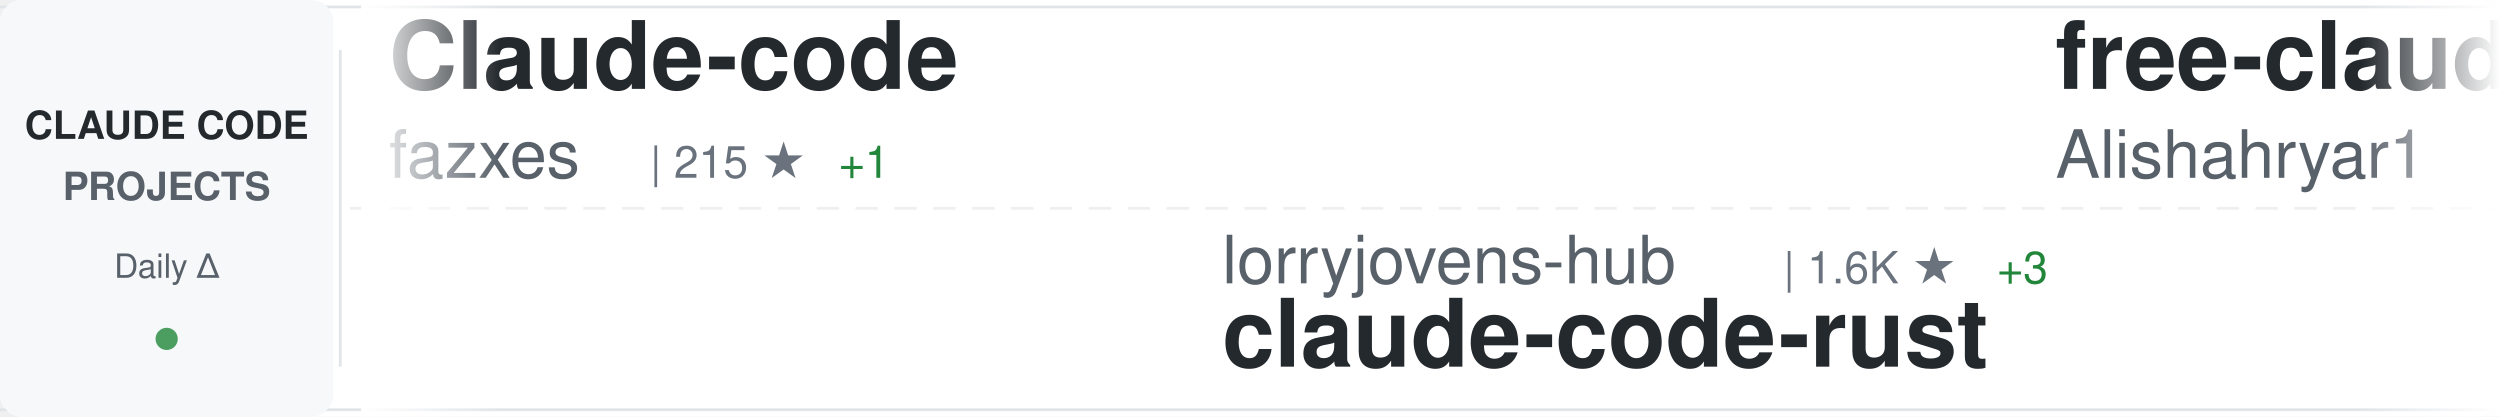
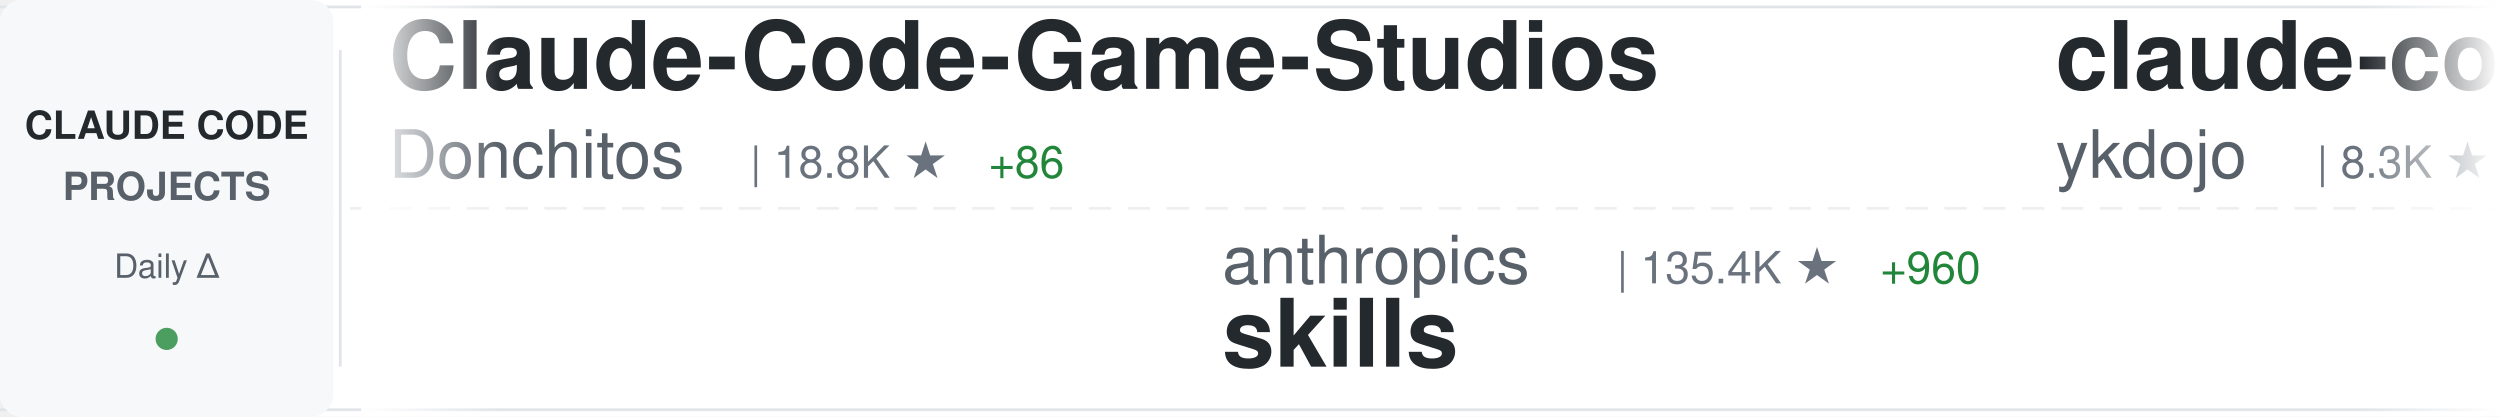
<svg xmlns="http://www.w3.org/2000/svg" width="900" height="150">
  <defs>
    <linearGradient id="awesomeLeftFade" x1="0%" y1="0%" x2="100%" y2="0%">
      <stop offset="0%" style="stop-color:#ffffff;stop-opacity:1" />
      <stop offset="100%" style="stop-color:#ffffff;stop-opacity:0" />
    </linearGradient>
    <linearGradient id="awesomeRightFade" x1="0%" y1="0%" x2="100%" y2="0%">
      <stop offset="0%" style="stop-color:#ffffff;stop-opacity:0" />
      <stop offset="100%" style="stop-color:#ffffff;stop-opacity:1" />
    </linearGradient>
  </defs>
  <rect width="900" height="150" fill="#ffffff" rx="8" />
  <rect x="0" y="2" width="900" height="1" fill="#e1e4e8" />
  <rect x="0" y="147" width="900" height="1" fill="#e1e4e8" />
  <line x1="0" y1="75" x2="900" y2="75" stroke="#e1e4e8" stroke-width="1" stroke-dasharray="8 6" opacity="0.6" />
  <rect x="0" y="0" width="120" height="150" fill="#f6f8fa" rx="8" />
  <text x="60" y="50" font-family="-apple-system, BlinkMacSystemFont, 'Segoe UI', Helvetica, Arial, sans-serif" font-size="14" font-weight="600" fill="#24292e" text-anchor="middle">CLAUDE CODE</text>
  <text x="60" y="72" font-family="-apple-system, BlinkMacSystemFont, 'Segoe UI', Helvetica, Arial, sans-serif" font-size="14" font-weight="600" fill="#586069" text-anchor="middle">PROJECTS</text>
  <text x="60" y="100" font-family="-apple-system, BlinkMacSystemFont, 'Segoe UI', Helvetica, Arial, sans-serif" font-size="12" font-weight="500" fill="#586069" text-anchor="middle">Daily Δ</text>
  <circle cx="60" cy="122" r="4" fill="#22863a" opacity="0.8" />
  <rect x="122" y="18" width="1" height="114" fill="#e1e4e8" />
  <clipPath id="awesomeTickerClip">
    <rect x="130" y="0" width="770" height="150" />
  </clipPath>
  <g clip-path="url(#awesomeTickerClip)">
    <g id="awesomeTickerItems">
      <animateTransform attributeName="transform" attributeType="XML" type="translate" from="0 0" to="-3000 0" dur="54s" repeatCount="indefinite" />
      <g transform="translate(0, 0)">
-         <text x="140" y="32" font-family="-apple-system, BlinkMacSystemFont, 'Segoe UI', Helvetica, Arial, sans-serif" font-size="34" font-weight="600" fill="#24292e">Claude-code</text>
-         <text x="140" y="64" font-family="-apple-system, BlinkMacSystemFont, 'Segoe UI', Helvetica, Arial, sans-serif" font-size="24" font-weight="400" fill="#586069">fazxes</text>
-         <text x="234" y="64" font-family="-apple-system, BlinkMacSystemFont, 'Segoe UI', Helvetica, Arial, sans-serif" font-size="16" font-weight="500" fill="#6a737d">| 215 ★</text>
-         <text x="302" y="64" font-family="-apple-system, BlinkMacSystemFont, 'Segoe UI', Helvetica, Arial, sans-serif" font-size="16" font-weight="500" fill="#22863a"> +1</text>
+         <text x="140" y="32" font-family="-apple-system, BlinkMacSystemFont, 'Segoe UI', Helvetica, Arial, sans-serif" font-size="34" font-weight="600" fill="#24292e">Claude-Code-Game-Studios</text>
+         <text x="140" y="64" font-family="-apple-system, BlinkMacSystemFont, 'Segoe UI', Helvetica, Arial, sans-serif" font-size="24" font-weight="400" fill="#586069">Donchitos</text>
+         <text x="270" y="64" font-family="-apple-system, BlinkMacSystemFont, 'Segoe UI', Helvetica, Arial, sans-serif" font-size="16" font-weight="500" fill="#6a737d">| 18.8K ★</text>
+         <text x="356" y="64" font-family="-apple-system, BlinkMacSystemFont, 'Segoe UI', Helvetica, Arial, sans-serif" font-size="16" font-weight="500" fill="#22863a"> +86</text>
      </g>
      <g transform="translate(300, 0)">
-         <text x="140" y="102" font-family="-apple-system, BlinkMacSystemFont, 'Segoe UI', Helvetica, Arial, sans-serif" font-size="24" font-weight="400" fill="#586069">lorryjovens-hub</text>
-         <text x="342" y="102" font-family="-apple-system, BlinkMacSystemFont, 'Segoe UI', Helvetica, Arial, sans-serif" font-size="16" font-weight="500" fill="#6a737d">| 1.6K ★</text>
-         <text x="419" y="102" font-family="-apple-system, BlinkMacSystemFont, 'Segoe UI', Helvetica, Arial, sans-serif" font-size="16" font-weight="500" fill="#22863a"> +3</text>
-         <text x="140" y="132" font-family="-apple-system, BlinkMacSystemFont, 'Segoe UI', Helvetica, Arial, sans-serif" font-size="34" font-weight="600" fill="#24292e">claude-code-rust</text>
+         <text x="140" y="102" font-family="-apple-system, BlinkMacSystemFont, 'Segoe UI', Helvetica, Arial, sans-serif" font-size="24" font-weight="400" fill="#586069">anthropics</text>
+         <text x="282" y="102" font-family="-apple-system, BlinkMacSystemFont, 'Segoe UI', Helvetica, Arial, sans-serif" font-size="16" font-weight="500" fill="#6a737d">| 135.4K ★</text>
+         <text x="377" y="102" font-family="-apple-system, BlinkMacSystemFont, 'Segoe UI', Helvetica, Arial, sans-serif" font-size="16" font-weight="500" fill="#22863a"> +960</text>
+         <text x="140" y="132" font-family="-apple-system, BlinkMacSystemFont, 'Segoe UI', Helvetica, Arial, sans-serif" font-size="34" font-weight="600" fill="#24292e">skills</text>
      </g>
      <g transform="translate(600, 0)">
-         <text x="140" y="32" font-family="-apple-system, BlinkMacSystemFont, 'Segoe UI', Helvetica, Arial, sans-serif" font-size="34" font-weight="600" fill="#24292e">free-claude-code</text>
-         <text x="140" y="64" font-family="-apple-system, BlinkMacSystemFont, 'Segoe UI', Helvetica, Arial, sans-serif" font-size="24" font-weight="400" fill="#586069">Alishahryar1</text>
-         <text x="306" y="64" font-family="-apple-system, BlinkMacSystemFont, 'Segoe UI', Helvetica, Arial, sans-serif" font-size="16" font-weight="500" fill="#6a737d">| 24.8K ★</text>
-         <text x="392" y="64" font-family="-apple-system, BlinkMacSystemFont, 'Segoe UI', Helvetica, Arial, sans-serif" font-size="16" font-weight="500" fill="#22863a"> +226</text>
+         <text x="140" y="32" font-family="-apple-system, BlinkMacSystemFont, 'Segoe UI', Helvetica, Arial, sans-serif" font-size="34" font-weight="600" fill="#24292e">claude-code-tips</text>
+         <text x="140" y="64" font-family="-apple-system, BlinkMacSystemFont, 'Segoe UI', Helvetica, Arial, sans-serif" font-size="24" font-weight="400" fill="#586069">ykdojo</text>
+         <text x="234" y="64" font-family="-apple-system, BlinkMacSystemFont, 'Segoe UI', Helvetica, Arial, sans-serif" font-size="16" font-weight="500" fill="#6a737d">| 8.3K ★</text>
+         <text x="311" y="64" font-family="-apple-system, BlinkMacSystemFont, 'Segoe UI', Helvetica, Arial, sans-serif" font-size="16" font-weight="500" fill="#22863a"> +26</text>
      </g>
      <g transform="translate(900, 0)">
-         <text x="140" y="102" font-family="-apple-system, BlinkMacSystemFont, 'Segoe UI', Helvetica, Arial, sans-serif" font-size="24" font-weight="400" fill="#586069">codeaashu</text>
-         <text x="270" y="102" font-family="-apple-system, BlinkMacSystemFont, 'Segoe UI', Helvetica, Arial, sans-serif" font-size="16" font-weight="500" fill="#6a737d">| 2.6K ★</text>
-         <text x="347" y="102" font-family="-apple-system, BlinkMacSystemFont, 'Segoe UI', Helvetica, Arial, sans-serif" font-size="16" font-weight="500" fill="#22863a"> +12</text>
+         <text x="140" y="102" font-family="-apple-system, BlinkMacSystemFont, 'Segoe UI', Helvetica, Arial, sans-serif" font-size="24" font-weight="400" fill="#586069">alex000kim</text>
+         <text x="282" y="102" font-family="-apple-system, BlinkMacSystemFont, 'Segoe UI', Helvetica, Arial, sans-serif" font-size="16" font-weight="500" fill="#6a737d">| 226 ★</text>
+         <text x="350" y="102" font-family="-apple-system, BlinkMacSystemFont, 'Segoe UI', Helvetica, Arial, sans-serif" font-size="16" font-weight="500" fill="#22863a"> +1</text>
        <text x="140" y="132" font-family="-apple-system, BlinkMacSystemFont, 'Segoe UI', Helvetica, Arial, sans-serif" font-size="34" font-weight="600" fill="#24292e">claude-code</text>
      </g>
      <g transform="translate(1200, 0)">
-         <text x="140" y="32" font-family="-apple-system, BlinkMacSystemFont, 'Segoe UI', Helvetica, Arial, sans-serif" font-size="34" font-weight="600" fill="#24292e">claude-code</text>
-         <text x="140" y="64" font-family="-apple-system, BlinkMacSystemFont, 'Segoe UI', Helvetica, Arial, sans-serif" font-size="24" font-weight="400" fill="#586069">VineeTagarwaL-code</text>
-         <text x="378" y="64" font-family="-apple-system, BlinkMacSystemFont, 'Segoe UI', Helvetica, Arial, sans-serif" font-size="16" font-weight="500" fill="#6a737d">| 274 ★</text>
+         <text x="140" y="32" font-family="-apple-system, BlinkMacSystemFont, 'Segoe UI', Helvetica, Arial, sans-serif" font-size="34" font-weight="600" fill="#24292e">claude-code-router</text>
+         <text x="140" y="64" font-family="-apple-system, BlinkMacSystemFont, 'Segoe UI', Helvetica, Arial, sans-serif" font-size="24" font-weight="400" fill="#586069">musistudio</text>
+         <text x="282" y="64" font-family="-apple-system, BlinkMacSystemFont, 'Segoe UI', Helvetica, Arial, sans-serif" font-size="16" font-weight="500" fill="#6a737d">| 34.0K ★</text>
+         <text x="368" y="64" font-family="-apple-system, BlinkMacSystemFont, 'Segoe UI', Helvetica, Arial, sans-serif" font-size="16" font-weight="500" fill="#22863a"> +40</text>
      </g>
      <g transform="translate(1500, 0)">
-         <text x="140" y="102" font-family="-apple-system, BlinkMacSystemFont, 'Segoe UI', Helvetica, Arial, sans-serif" font-size="24" font-weight="400" fill="#586069">mehmoodosman</text>
-         <text x="306" y="102" font-family="-apple-system, BlinkMacSystemFont, 'Segoe UI', Helvetica, Arial, sans-serif" font-size="16" font-weight="500" fill="#6a737d">| 169 ★</text>
-         <text x="140" y="132" font-family="-apple-system, BlinkMacSystemFont, 'Segoe UI', Helvetica, Arial, sans-serif" font-size="34" font-weight="600" fill="#24292e">claude-code</text>
+         <text x="140" y="102" font-family="-apple-system, BlinkMacSystemFont, 'Segoe UI', Helvetica, Arial, sans-serif" font-size="24" font-weight="400" fill="#586069">chauncygu</text>
+         <text x="270" y="102" font-family="-apple-system, BlinkMacSystemFont, 'Segoe UI', Helvetica, Arial, sans-serif" font-size="16" font-weight="500" fill="#6a737d">| 2.5K ★</text>
+         <text x="347" y="102" font-family="-apple-system, BlinkMacSystemFont, 'Segoe UI', Helvetica, Arial, sans-serif" font-size="16" font-weight="500" fill="#22863a"> +7</text>
+         <text x="140" y="132" font-family="-apple-system, BlinkMacSystemFont, 'Segoe UI', Helvetica, Arial, sans-serif" font-size="34" font-weight="600" fill="#24292e">collection-claude-code-s...</text>
      </g>
      <g transform="translate(1800, 0)">
-         <text x="140" y="32" font-family="-apple-system, BlinkMacSystemFont, 'Segoe UI', Helvetica, Arial, sans-serif" font-size="34" font-weight="600" fill="#24292e">CLIProxyAPI</text>
-         <text x="140" y="64" font-family="-apple-system, BlinkMacSystemFont, 'Segoe UI', Helvetica, Arial, sans-serif" font-size="24" font-weight="400" fill="#586069">router-for-me</text>
-         <text x="318" y="64" font-family="-apple-system, BlinkMacSystemFont, 'Segoe UI', Helvetica, Arial, sans-serif" font-size="16" font-weight="500" fill="#6a737d">| 32.8K ★</text>
-         <text x="404" y="64" font-family="-apple-system, BlinkMacSystemFont, 'Segoe UI', Helvetica, Arial, sans-serif" font-size="16" font-weight="500" fill="#22863a"> +130</text>
+         <text x="140" y="32" font-family="-apple-system, BlinkMacSystemFont, 'Segoe UI', Helvetica, Arial, sans-serif" font-size="34" font-weight="600" fill="#24292e">andrej-karpathy-skills</text>
+         <text x="140" y="64" font-family="-apple-system, BlinkMacSystemFont, 'Segoe UI', Helvetica, Arial, sans-serif" font-size="24" font-weight="400" fill="#586069">multica-ai</text>
+         <text x="282" y="64" font-family="-apple-system, BlinkMacSystemFont, 'Segoe UI', Helvetica, Arial, sans-serif" font-size="16" font-weight="500" fill="#6a737d">| 131.4K ★</text>
+         <text x="377" y="64" font-family="-apple-system, BlinkMacSystemFont, 'Segoe UI', Helvetica, Arial, sans-serif" font-size="16" font-weight="500" fill="#22863a"> +1.4K</text>
      </g>
      <g transform="translate(2100, 0)">
-         <text x="140" y="102" font-family="-apple-system, BlinkMacSystemFont, 'Segoe UI', Helvetica, Arial, sans-serif" font-size="24" font-weight="400" fill="#586069">yasasbanukaofficial</text>
-         <text x="390" y="102" font-family="-apple-system, BlinkMacSystemFont, 'Segoe UI', Helvetica, Arial, sans-serif" font-size="16" font-weight="500" fill="#6a737d">| 3.2K ★</text>
-         <text x="467" y="102" font-family="-apple-system, BlinkMacSystemFont, 'Segoe UI', Helvetica, Arial, sans-serif" font-size="16" font-weight="500" fill="#22863a"> +11</text>
-         <text x="140" y="132" font-family="-apple-system, BlinkMacSystemFont, 'Segoe UI', Helvetica, Arial, sans-serif" font-size="34" font-weight="600" fill="#24292e">claude-code</text>
+         <text x="140" y="102" font-family="-apple-system, BlinkMacSystemFont, 'Segoe UI', Helvetica, Arial, sans-serif" font-size="24" font-weight="400" fill="#586069">shanraisshan</text>
+         <text x="306" y="102" font-family="-apple-system, BlinkMacSystemFont, 'Segoe UI', Helvetica, Arial, sans-serif" font-size="16" font-weight="500" fill="#6a737d">| 53.2K ★</text>
+         <text x="392" y="102" font-family="-apple-system, BlinkMacSystemFont, 'Segoe UI', Helvetica, Arial, sans-serif" font-size="16" font-weight="500" fill="#22863a"> +110</text>
+         <text x="140" y="132" font-family="-apple-system, BlinkMacSystemFont, 'Segoe UI', Helvetica, Arial, sans-serif" font-size="34" font-weight="600" fill="#24292e">claude-code-best-practic...</text>
      </g>
      <g transform="translate(2400, 0)">
-         <text x="140" y="32" font-family="-apple-system, BlinkMacSystemFont, 'Segoe UI', Helvetica, Arial, sans-serif" font-size="34" font-weight="600" fill="#24292e">oh-my-claudecode</text>
-         <text x="140" y="64" font-family="-apple-system, BlinkMacSystemFont, 'Segoe UI', Helvetica, Arial, sans-serif" font-size="24" font-weight="400" fill="#586069">Yeachan-Heo</text>
-         <text x="294" y="64" font-family="-apple-system, BlinkMacSystemFont, 'Segoe UI', Helvetica, Arial, sans-serif" font-size="16" font-weight="500" fill="#6a737d">| 34.0K ★</text>
-         <text x="380" y="64" font-family="-apple-system, BlinkMacSystemFont, 'Segoe UI', Helvetica, Arial, sans-serif" font-size="16" font-weight="500" fill="#22863a"> +110</text>
+         <text x="140" y="32" font-family="-apple-system, BlinkMacSystemFont, 'Segoe UI', Helvetica, Arial, sans-serif" font-size="34" font-weight="600" fill="#24292e">claude-code-prompts</text>
+         <text x="140" y="64" font-family="-apple-system, BlinkMacSystemFont, 'Segoe UI', Helvetica, Arial, sans-serif" font-size="24" font-weight="400" fill="#586069">repowise-dev</text>
+         <text x="306" y="64" font-family="-apple-system, BlinkMacSystemFont, 'Segoe UI', Helvetica, Arial, sans-serif" font-size="16" font-weight="500" fill="#6a737d">| 1.0K ★</text>
+         <text x="383" y="64" font-family="-apple-system, BlinkMacSystemFont, 'Segoe UI', Helvetica, Arial, sans-serif" font-size="16" font-weight="500" fill="#22863a"> +2</text>
      </g>
      <g transform="translate(2700, 0)">
-         <text x="140" y="102" font-family="-apple-system, BlinkMacSystemFont, 'Segoe UI', Helvetica, Arial, sans-serif" font-size="24" font-weight="400" fill="#586069">jarmuine</text>
-         <text x="258" y="102" font-family="-apple-system, BlinkMacSystemFont, 'Segoe UI', Helvetica, Arial, sans-serif" font-size="16" font-weight="500" fill="#6a737d">| 2.1K ★</text>
-         <text x="335" y="102" font-family="-apple-system, BlinkMacSystemFont, 'Segoe UI', Helvetica, Arial, sans-serif" font-size="16" font-weight="500" fill="#22863a"> +6</text>
-         <text x="140" y="132" font-family="-apple-system, BlinkMacSystemFont, 'Segoe UI', Helvetica, Arial, sans-serif" font-size="34" font-weight="600" fill="#24292e">claude-code</text>
+         <text x="140" y="102" font-family="-apple-system, BlinkMacSystemFont, 'Segoe UI', Helvetica, Arial, sans-serif" font-size="24" font-weight="400" fill="#586069">SeemSeam</text>
+         <text x="258" y="102" font-family="-apple-system, BlinkMacSystemFont, 'Segoe UI', Helvetica, Arial, sans-serif" font-size="16" font-weight="500" fill="#6a737d">| 2.6K ★</text>
+         <text x="335" y="102" font-family="-apple-system, BlinkMacSystemFont, 'Segoe UI', Helvetica, Arial, sans-serif" font-size="16" font-weight="500" fill="#22863a"> +10</text>
+         <text x="140" y="132" font-family="-apple-system, BlinkMacSystemFont, 'Segoe UI', Helvetica, Arial, sans-serif" font-size="34" font-weight="600" fill="#24292e">claude_codex_bridge</text>
      </g>
      <g transform="translate(3000, 0)">
-         <text x="140" y="32" font-family="-apple-system, BlinkMacSystemFont, 'Segoe UI', Helvetica, Arial, sans-serif" font-size="34" font-weight="600" fill="#24292e">Claude-code</text>
-         <text x="140" y="64" font-family="-apple-system, BlinkMacSystemFont, 'Segoe UI', Helvetica, Arial, sans-serif" font-size="24" font-weight="400" fill="#586069">fazxes</text>
-         <text x="234" y="64" font-family="-apple-system, BlinkMacSystemFont, 'Segoe UI', Helvetica, Arial, sans-serif" font-size="16" font-weight="500" fill="#6a737d">| 215 ★</text>
-         <text x="302" y="64" font-family="-apple-system, BlinkMacSystemFont, 'Segoe UI', Helvetica, Arial, sans-serif" font-size="16" font-weight="500" fill="#22863a"> +1</text>
+         <text x="140" y="32" font-family="-apple-system, BlinkMacSystemFont, 'Segoe UI', Helvetica, Arial, sans-serif" font-size="34" font-weight="600" fill="#24292e">Claude-Code-Game-Studios</text>
+         <text x="140" y="64" font-family="-apple-system, BlinkMacSystemFont, 'Segoe UI', Helvetica, Arial, sans-serif" font-size="24" font-weight="400" fill="#586069">Donchitos</text>
+         <text x="270" y="64" font-family="-apple-system, BlinkMacSystemFont, 'Segoe UI', Helvetica, Arial, sans-serif" font-size="16" font-weight="500" fill="#6a737d">| 18.8K ★</text>
+         <text x="356" y="64" font-family="-apple-system, BlinkMacSystemFont, 'Segoe UI', Helvetica, Arial, sans-serif" font-size="16" font-weight="500" fill="#22863a"> +86</text>
      </g>
      <g transform="translate(3300, 0)">
-         <text x="140" y="102" font-family="-apple-system, BlinkMacSystemFont, 'Segoe UI', Helvetica, Arial, sans-serif" font-size="24" font-weight="400" fill="#586069">lorryjovens-hub</text>
-         <text x="342" y="102" font-family="-apple-system, BlinkMacSystemFont, 'Segoe UI', Helvetica, Arial, sans-serif" font-size="16" font-weight="500" fill="#6a737d">| 1.6K ★</text>
-         <text x="419" y="102" font-family="-apple-system, BlinkMacSystemFont, 'Segoe UI', Helvetica, Arial, sans-serif" font-size="16" font-weight="500" fill="#22863a"> +3</text>
-         <text x="140" y="132" font-family="-apple-system, BlinkMacSystemFont, 'Segoe UI', Helvetica, Arial, sans-serif" font-size="34" font-weight="600" fill="#24292e">claude-code-rust</text>
+         <text x="140" y="102" font-family="-apple-system, BlinkMacSystemFont, 'Segoe UI', Helvetica, Arial, sans-serif" font-size="24" font-weight="400" fill="#586069">anthropics</text>
+         <text x="282" y="102" font-family="-apple-system, BlinkMacSystemFont, 'Segoe UI', Helvetica, Arial, sans-serif" font-size="16" font-weight="500" fill="#6a737d">| 135.4K ★</text>
+         <text x="377" y="102" font-family="-apple-system, BlinkMacSystemFont, 'Segoe UI', Helvetica, Arial, sans-serif" font-size="16" font-weight="500" fill="#22863a"> +960</text>
+         <text x="140" y="132" font-family="-apple-system, BlinkMacSystemFont, 'Segoe UI', Helvetica, Arial, sans-serif" font-size="34" font-weight="600" fill="#24292e">skills</text>
      </g>
      <g transform="translate(3600, 0)">
-         <text x="140" y="32" font-family="-apple-system, BlinkMacSystemFont, 'Segoe UI', Helvetica, Arial, sans-serif" font-size="34" font-weight="600" fill="#24292e">free-claude-code</text>
-         <text x="140" y="64" font-family="-apple-system, BlinkMacSystemFont, 'Segoe UI', Helvetica, Arial, sans-serif" font-size="24" font-weight="400" fill="#586069">Alishahryar1</text>
-         <text x="306" y="64" font-family="-apple-system, BlinkMacSystemFont, 'Segoe UI', Helvetica, Arial, sans-serif" font-size="16" font-weight="500" fill="#6a737d">| 24.8K ★</text>
-         <text x="392" y="64" font-family="-apple-system, BlinkMacSystemFont, 'Segoe UI', Helvetica, Arial, sans-serif" font-size="16" font-weight="500" fill="#22863a"> +226</text>
+         <text x="140" y="32" font-family="-apple-system, BlinkMacSystemFont, 'Segoe UI', Helvetica, Arial, sans-serif" font-size="34" font-weight="600" fill="#24292e">claude-code-tips</text>
+         <text x="140" y="64" font-family="-apple-system, BlinkMacSystemFont, 'Segoe UI', Helvetica, Arial, sans-serif" font-size="24" font-weight="400" fill="#586069">ykdojo</text>
+         <text x="234" y="64" font-family="-apple-system, BlinkMacSystemFont, 'Segoe UI', Helvetica, Arial, sans-serif" font-size="16" font-weight="500" fill="#6a737d">| 8.3K ★</text>
+         <text x="311" y="64" font-family="-apple-system, BlinkMacSystemFont, 'Segoe UI', Helvetica, Arial, sans-serif" font-size="16" font-weight="500" fill="#22863a"> +26</text>
      </g>
      <g transform="translate(3900, 0)">
-         <text x="140" y="102" font-family="-apple-system, BlinkMacSystemFont, 'Segoe UI', Helvetica, Arial, sans-serif" font-size="24" font-weight="400" fill="#586069">codeaashu</text>
-         <text x="270" y="102" font-family="-apple-system, BlinkMacSystemFont, 'Segoe UI', Helvetica, Arial, sans-serif" font-size="16" font-weight="500" fill="#6a737d">| 2.6K ★</text>
-         <text x="347" y="102" font-family="-apple-system, BlinkMacSystemFont, 'Segoe UI', Helvetica, Arial, sans-serif" font-size="16" font-weight="500" fill="#22863a"> +12</text>
+         <text x="140" y="102" font-family="-apple-system, BlinkMacSystemFont, 'Segoe UI', Helvetica, Arial, sans-serif" font-size="24" font-weight="400" fill="#586069">alex000kim</text>
+         <text x="282" y="102" font-family="-apple-system, BlinkMacSystemFont, 'Segoe UI', Helvetica, Arial, sans-serif" font-size="16" font-weight="500" fill="#6a737d">| 226 ★</text>
+         <text x="350" y="102" font-family="-apple-system, BlinkMacSystemFont, 'Segoe UI', Helvetica, Arial, sans-serif" font-size="16" font-weight="500" fill="#22863a"> +1</text>
        <text x="140" y="132" font-family="-apple-system, BlinkMacSystemFont, 'Segoe UI', Helvetica, Arial, sans-serif" font-size="34" font-weight="600" fill="#24292e">claude-code</text>
      </g>
    </g>
  </g>
  <rect x="130" y="0" width="50" height="150" fill="url(#awesomeLeftFade)" />
  <rect x="850" y="0" width="50" height="150" fill="url(#awesomeRightFade)" />
</svg>
